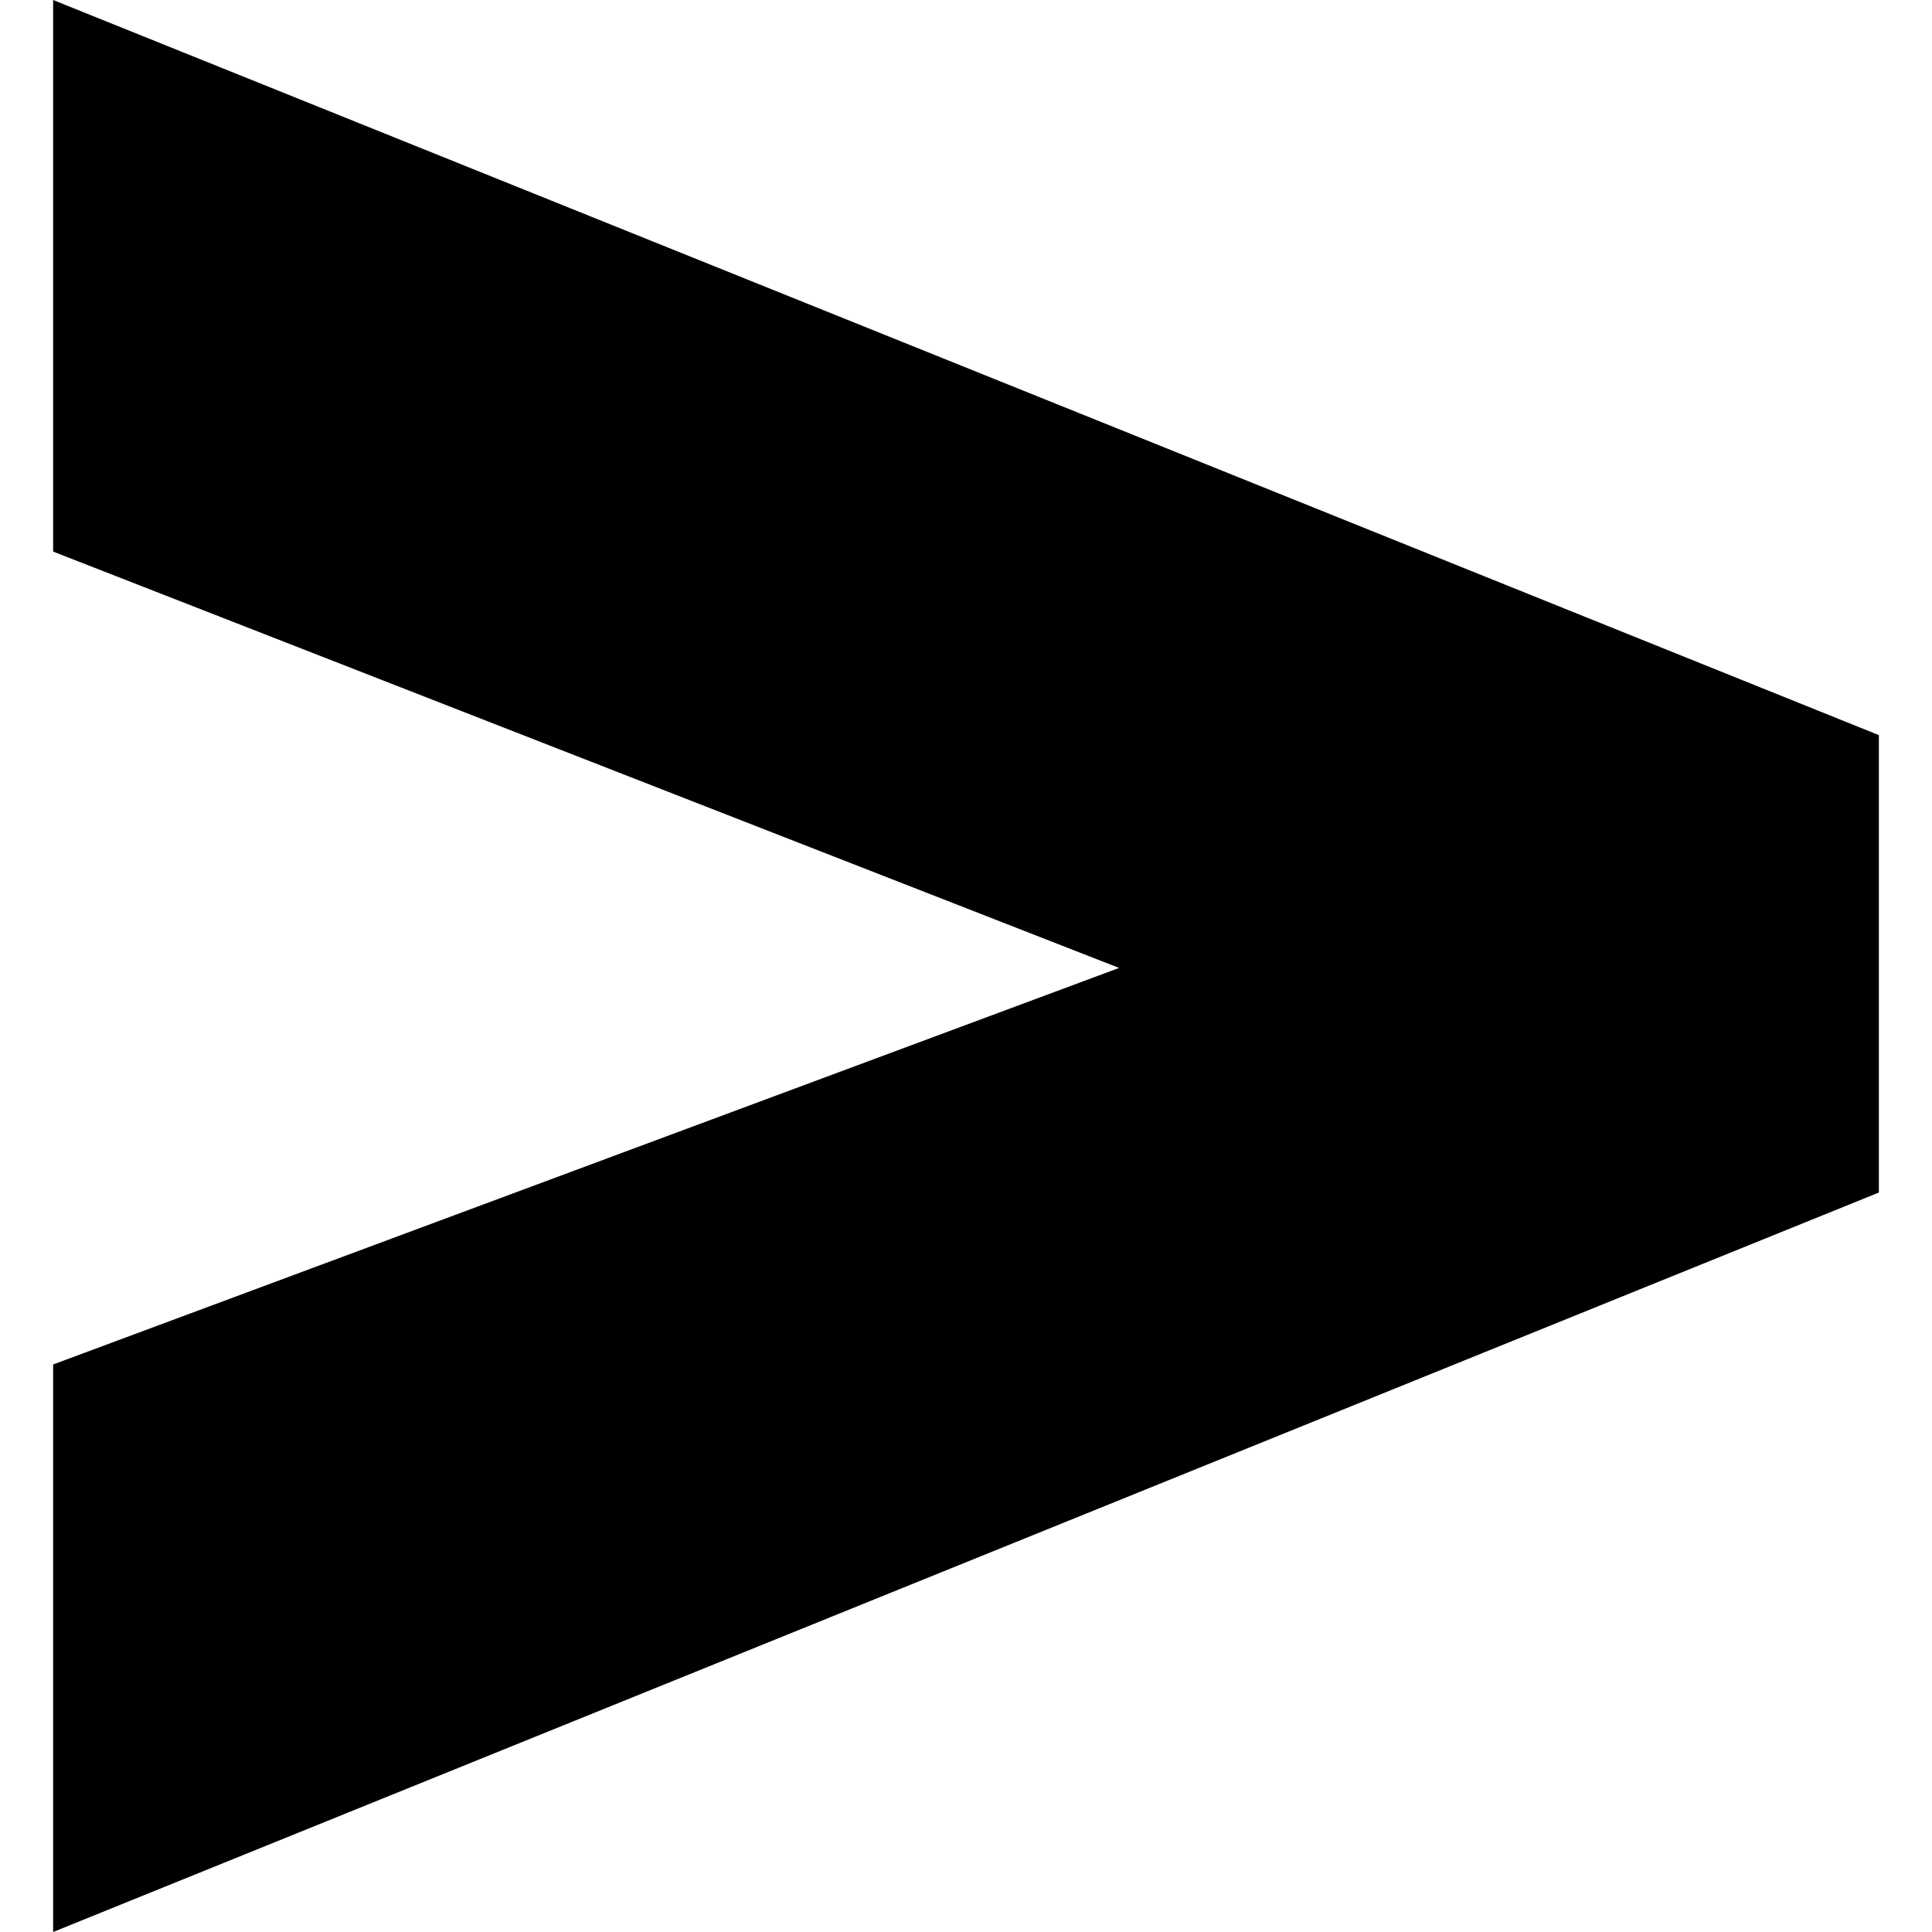
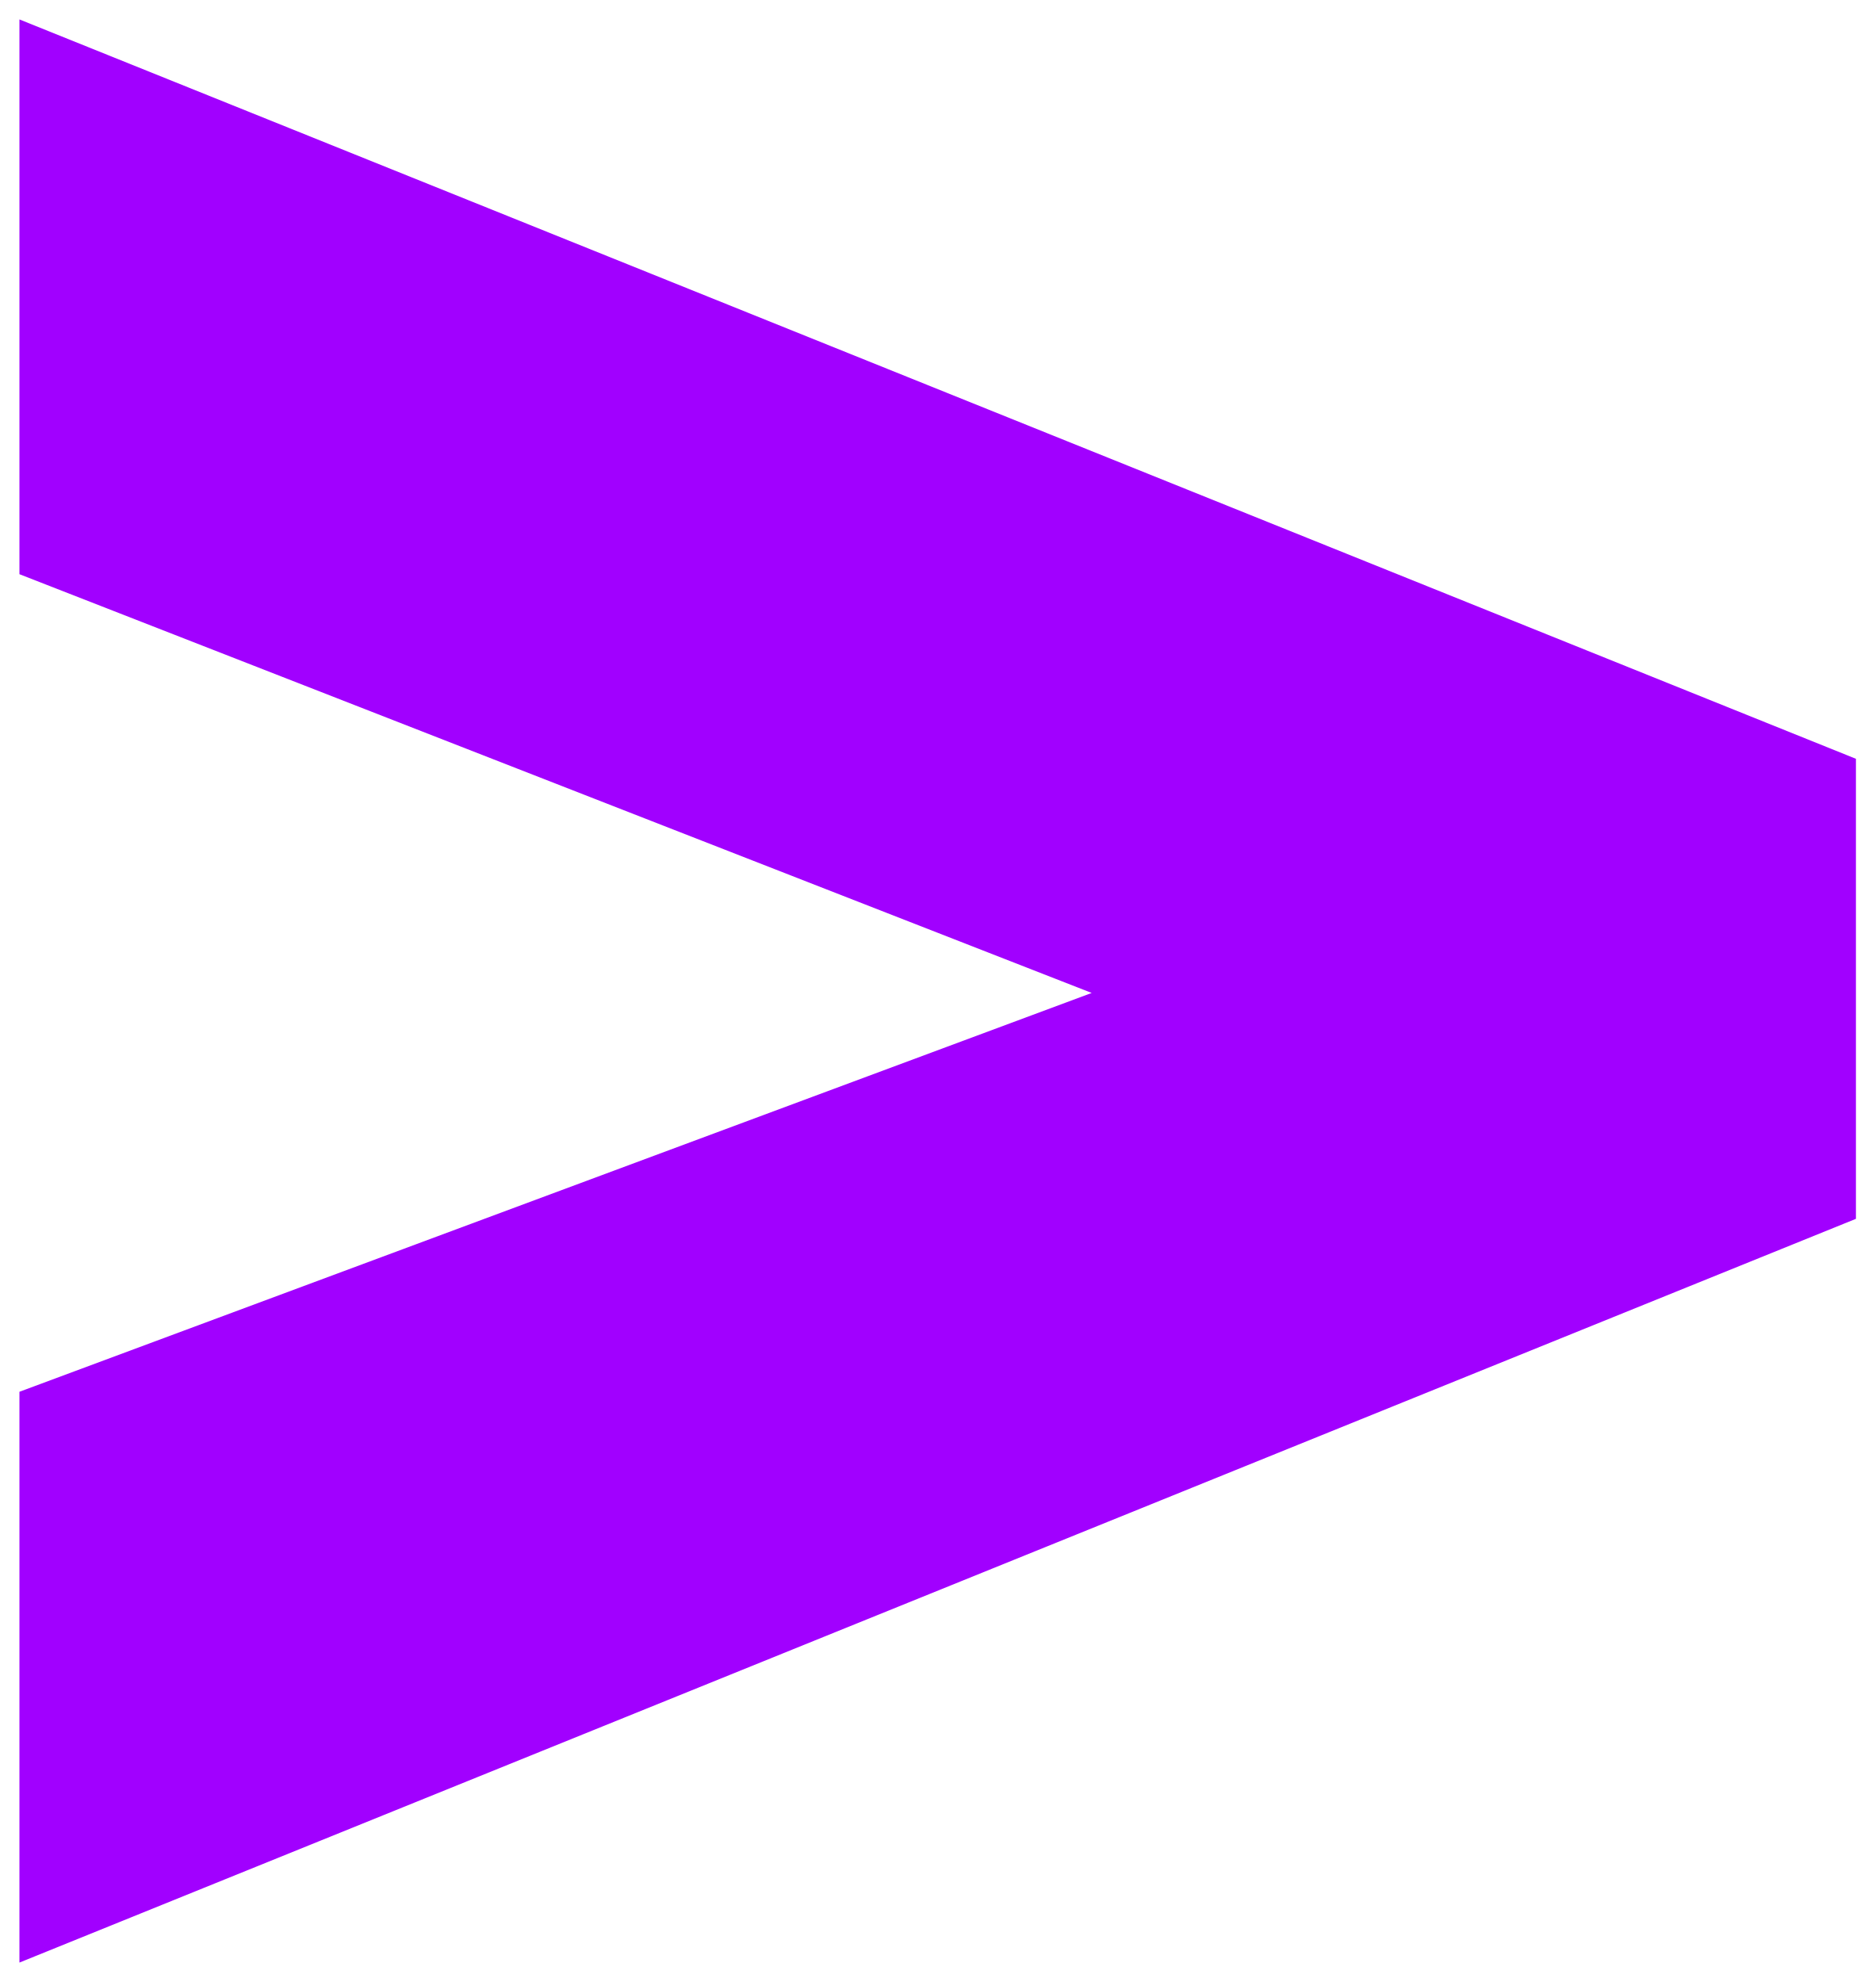
- <svg xmlns="http://www.w3.org/2000/svg" fill="currentColor" role="img" viewBox="0 0 24 24">
+ <svg xmlns="http://www.w3.org/2000/svg" fill="#A100FF" role="img" viewBox="0.42 -0.24 23.16 24.48">
  <path d="m.66 16.95 13.242-4.926L.66 6.852V0l22.68 9.132v5.682L.66 24Z" />
</svg>
